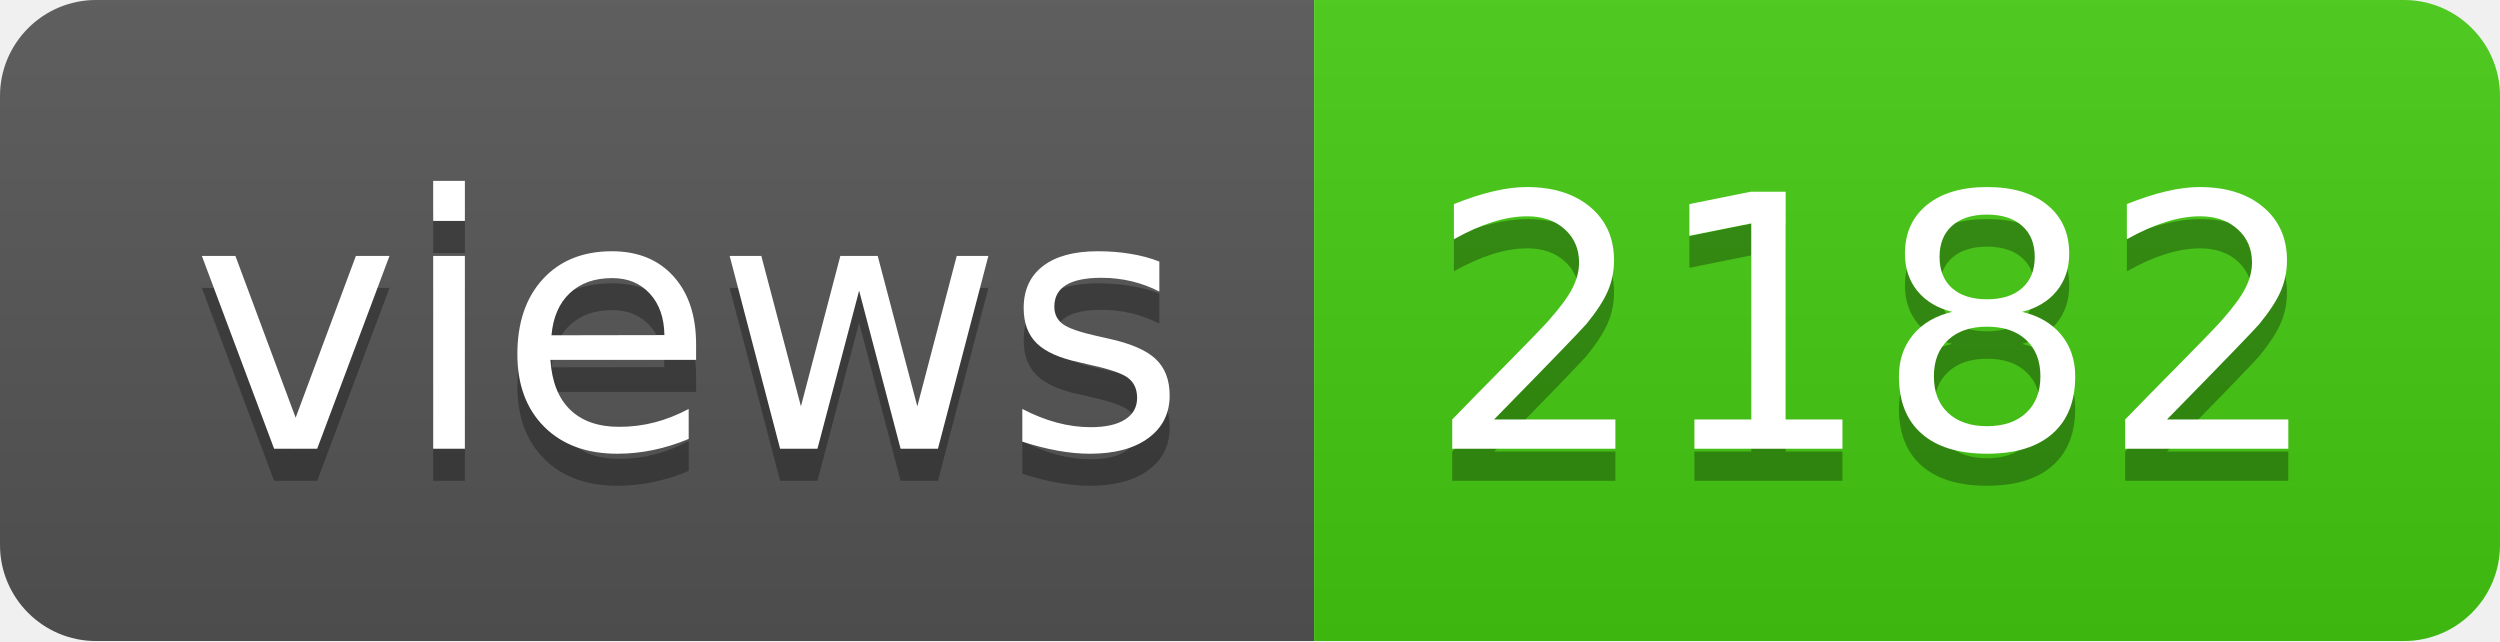
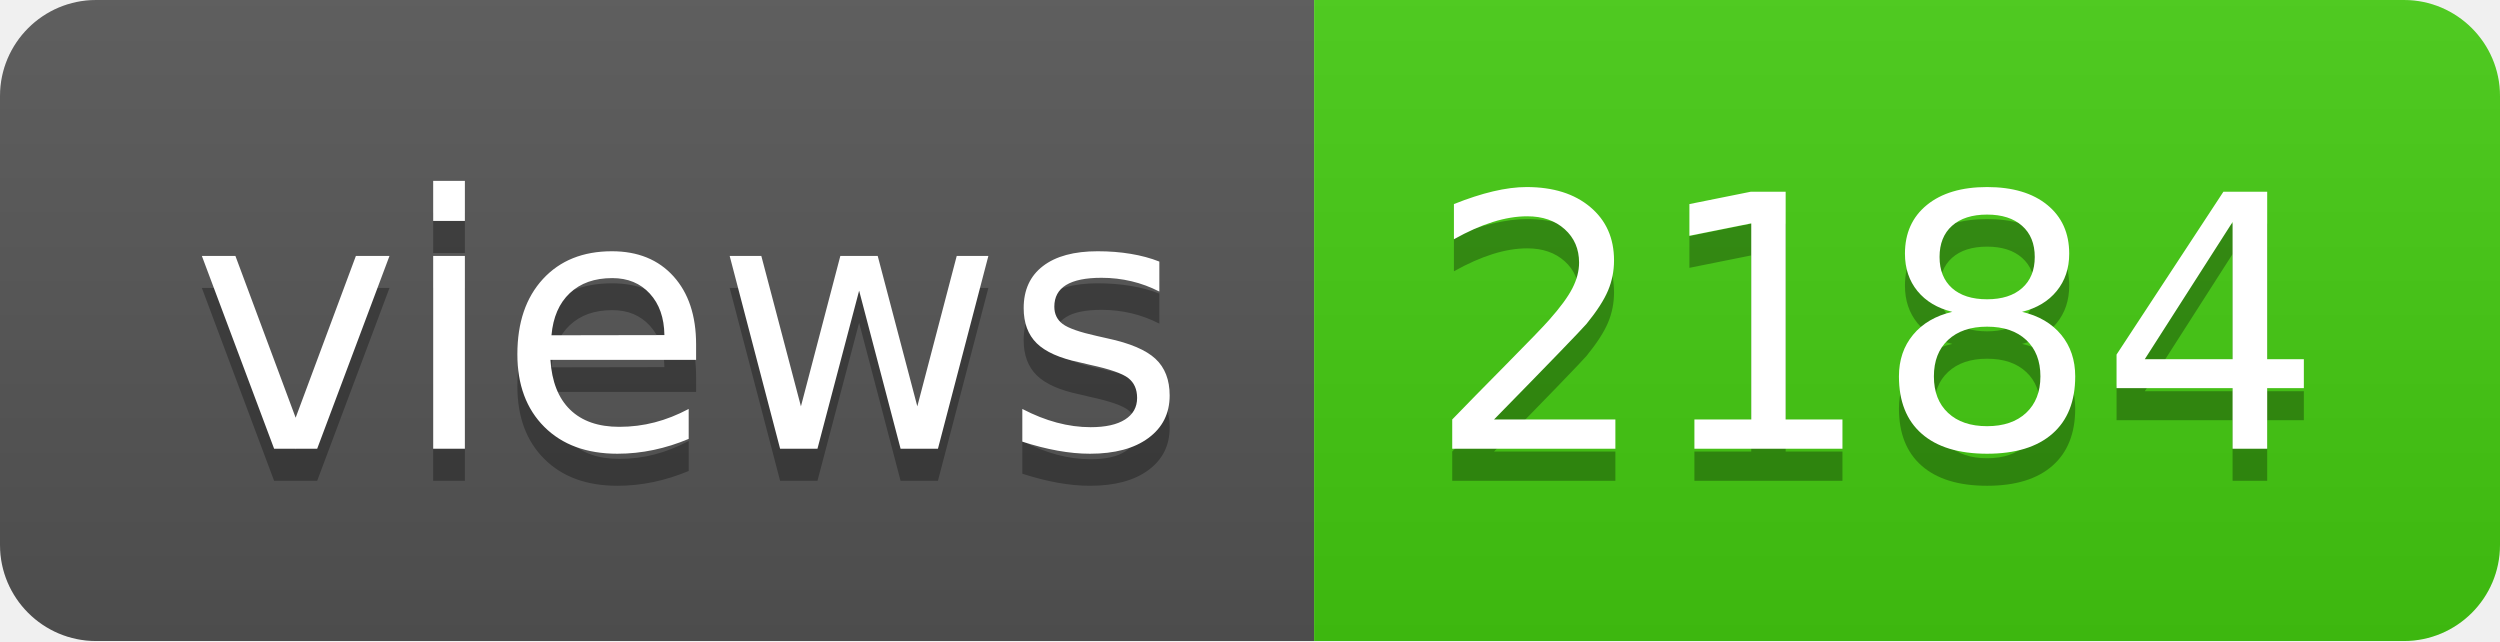
- <svg xmlns="http://www.w3.org/2000/svg" width="78" height="20" role="img" aria-label="views: 2182">
+ <svg xmlns="http://www.w3.org/2000/svg" width="78" height="20" role="img" aria-label="views: 2184">
  <linearGradient id="s" x2="0" y2="100%">
    <stop offset="0" stop-color="#bbb" stop-opacity=".1" />
    <stop offset="1" stop-opacity=".1" />
  </linearGradient>
  <clipPath id="r">
    <rect width="78" height="20" rx="3" fill="#fff" />
  </clipPath>
  <g clip-path="url(#r)">
    <rect width="41" height="20" fill="#555" />
    <rect x="41" width="37" height="20" fill="#4c1" />
    <rect width="78" height="20" fill="url(#s)" />
  </g>
  <g fill="#fff" text-anchor="middle" font-family="Verdana,Geneva,DejaVu Sans,sans-serif" text-rendering="geometricPrecision" font-size="110">
    <text aria-hidden="true" x="215" y="150" fill="#010101" fill-opacity=".3" transform="scale(.1)" textLength="310">views</text>
    <text x="215" y="140" transform="scale(.1)" fill="#fff" textLength="310">views</text>
-     <text aria-hidden="true" x="585" y="150" fill="#010101" fill-opacity=".3" transform="scale(.1)" textLength="270">2182</text>
-     <text x="585" y="140" transform="scale(.1)" fill="#fff" textLength="270">2182</text>
+     <text aria-hidden="true" x="585" y="150" fill="#010101" fill-opacity=".3" transform="scale(.1)" textLength="270">2184</text>
+     <text x="585" y="140" transform="scale(.1)" fill="#fff" textLength="270">2184</text>
  </g>
</svg>
